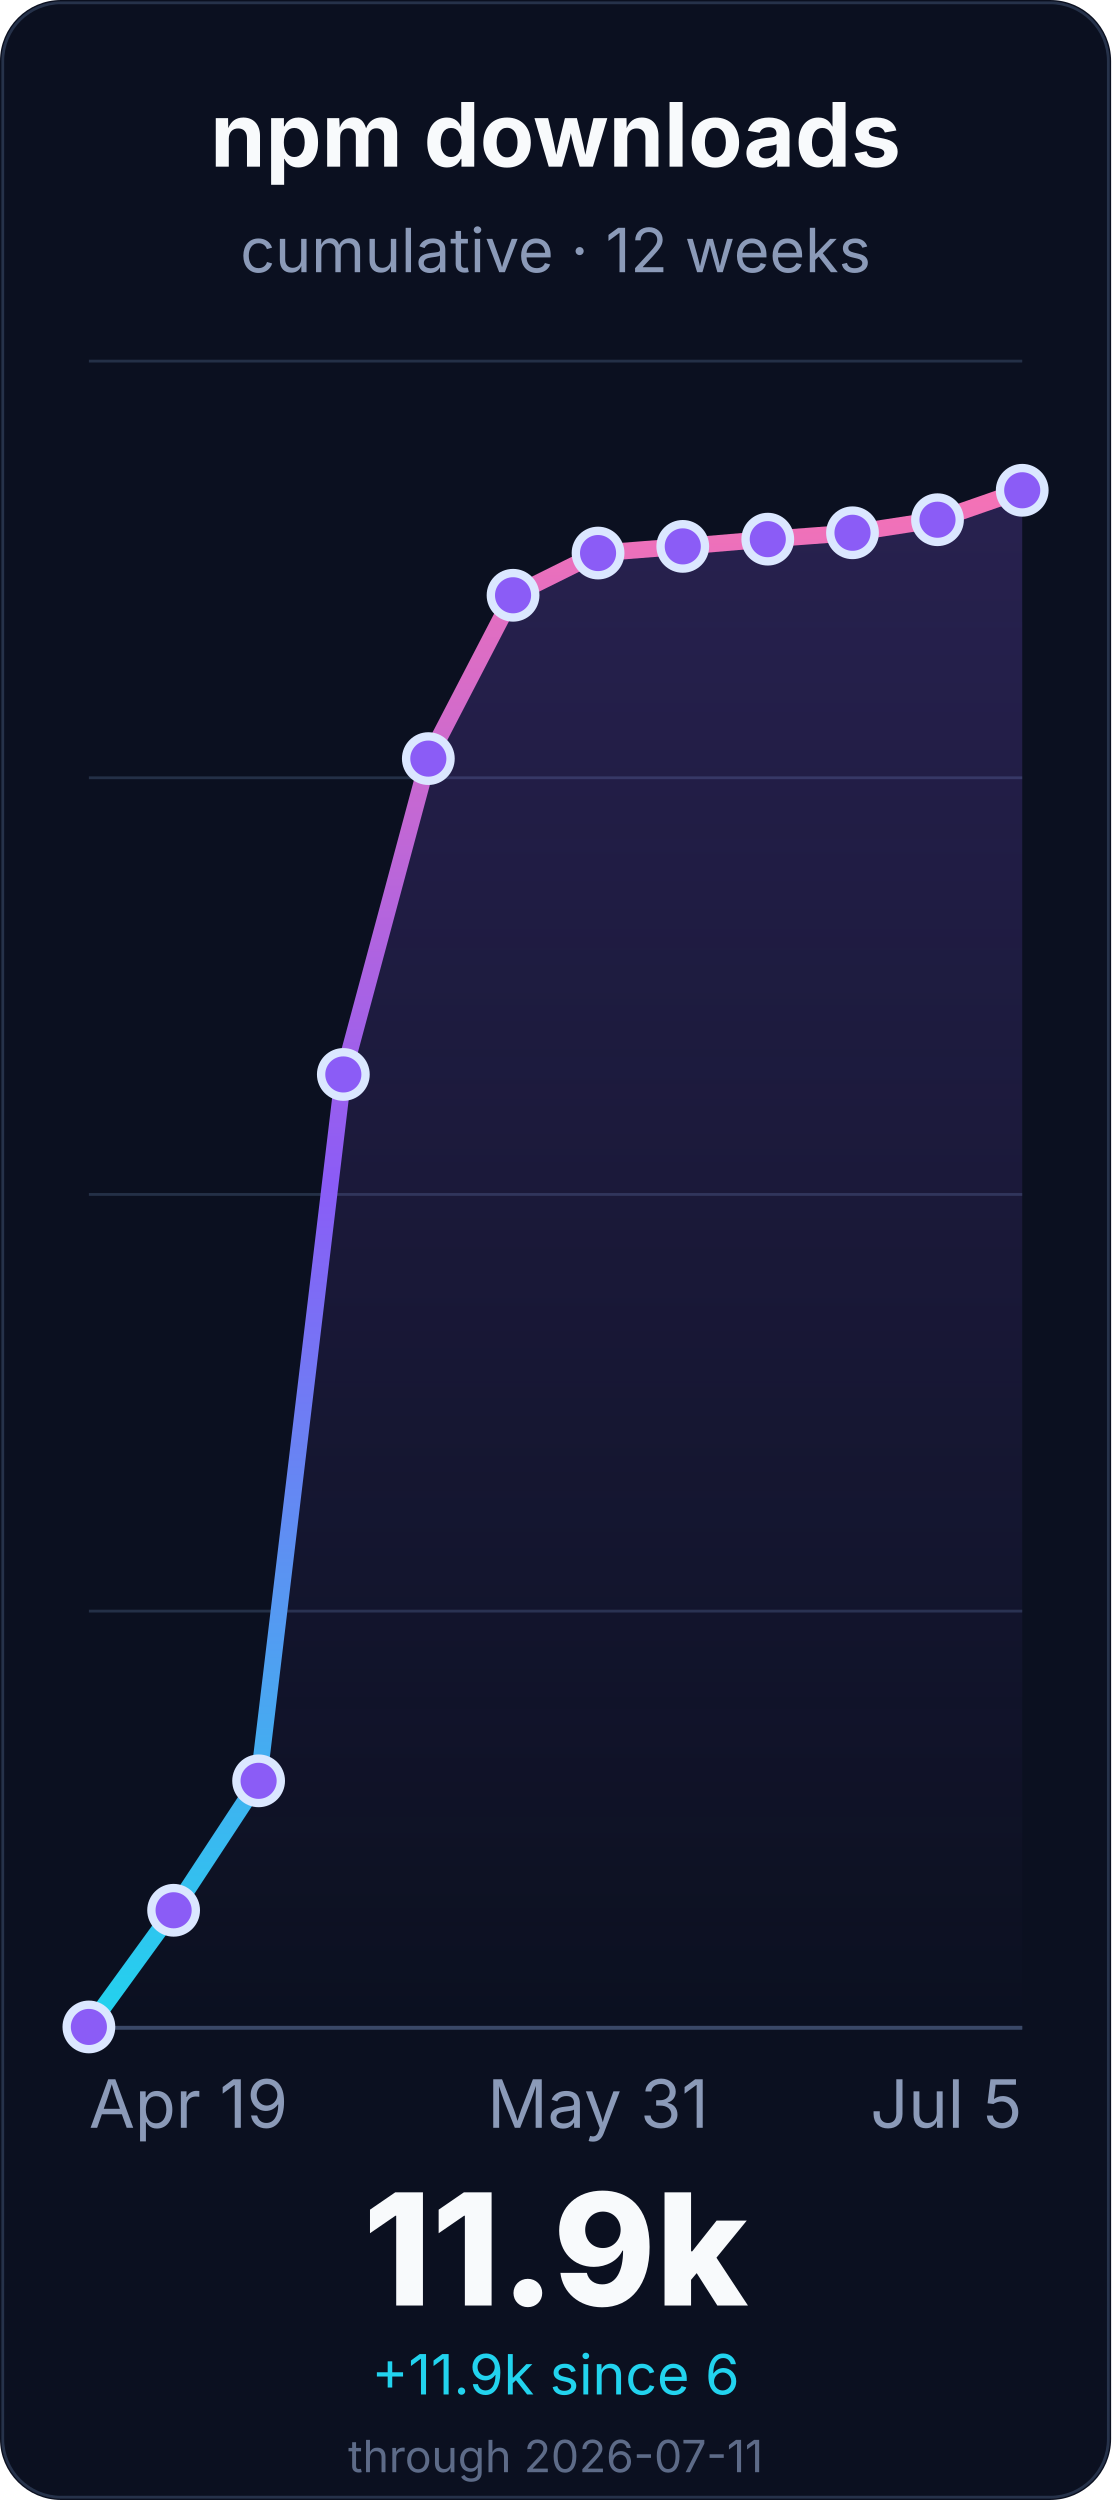
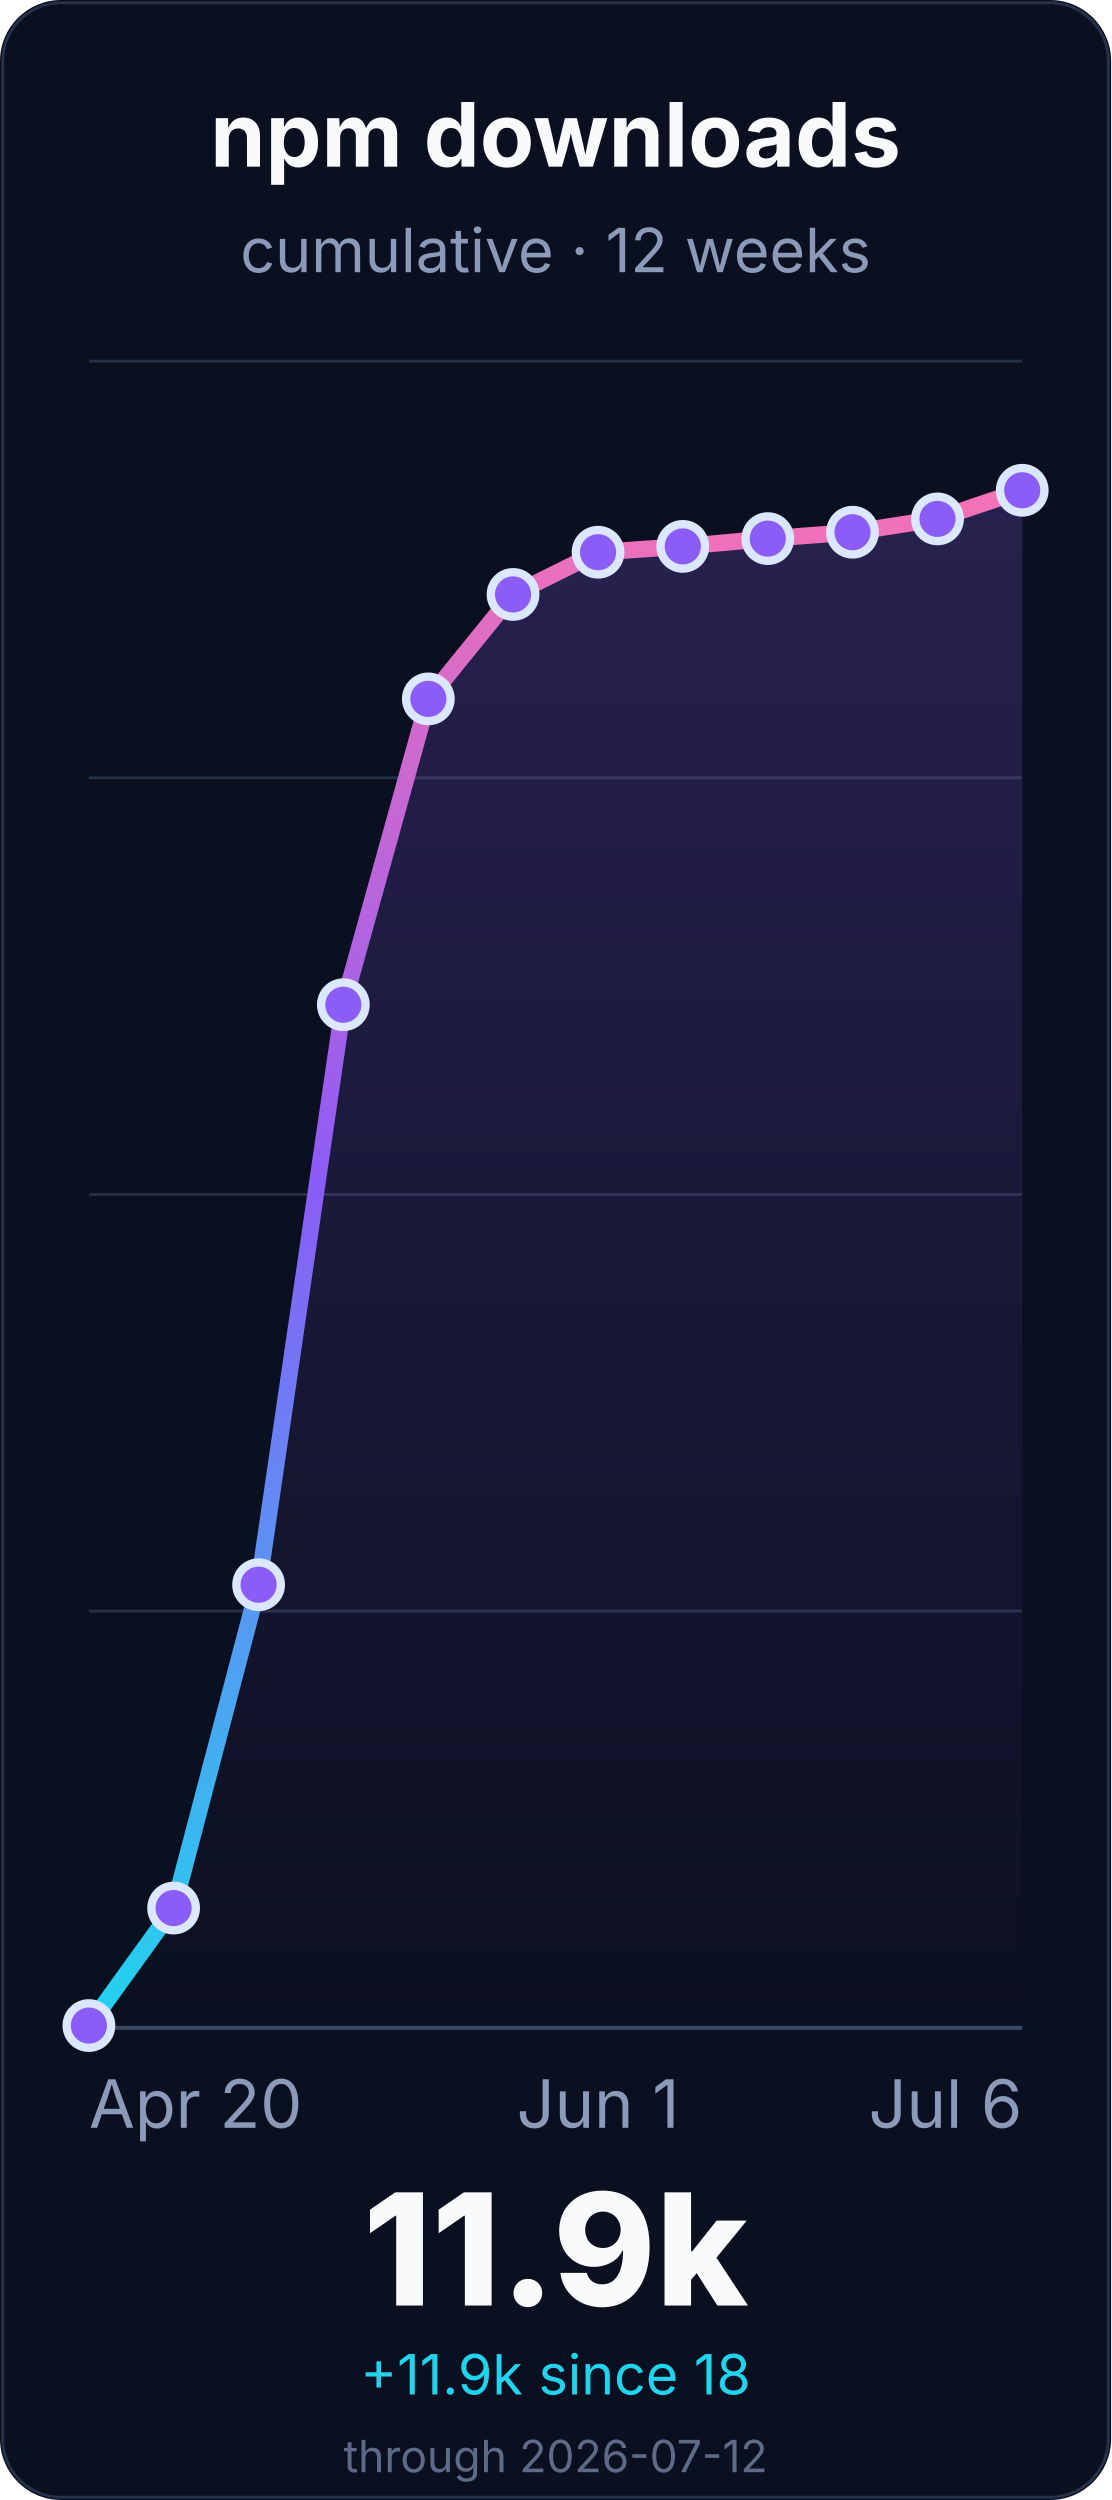
<svg xmlns="http://www.w3.org/2000/svg" width="400" height="900" viewBox="0 0 400 900" role="img" aria-labelledby="title desc">
  <defs>
    <linearGradient id="line" x1="0" x2="0" y1="1" y2="0">
      <stop offset="0%" stop-color="#22d3ee" />
      <stop offset="55%" stop-color="#8b5cf6" />
      <stop offset="100%" stop-color="#f472b6" />
    </linearGradient>
    <linearGradient id="fill" x1="0" x2="0" y1="0" y2="1">
      <stop offset="0%" stop-color="#8b5cf6" stop-opacity="0.22" />
      <stop offset="100%" stop-color="#8b5cf6" stop-opacity="0" />
    </linearGradient>
  </defs>
  <rect width="400" height="900" rx="22" fill="#0b1020" />
  <rect x="1" y="1" width="398" height="898" rx="21" fill="none" stroke="#26324a" />
  <g font-family="Inter, ui-sans-serif, system-ui, -apple-system, BlinkMacSystemFont, Segoe UI, sans-serif">
    <text x="200.0" y="60" font-size="32" font-weight="700" fill="#f8fafc" text-anchor="middle">npm downloads</text>
    <text x="200.0" y="98" font-size="22" fill="#8b9ab8" text-anchor="middle">cumulative · 12 weeks</text>
    <line x1="32" y1="730.0" x2="368" y2="730.0" stroke="#243047" stroke-width="1" />
    <line x1="32" y1="580.0" x2="368" y2="580.0" stroke="#243047" stroke-width="1" />
    <line x1="32" y1="430.0" x2="368" y2="430.0" stroke="#243047" stroke-width="1" />
    <line x1="32" y1="280.0" x2="368" y2="280.0" stroke="#243047" stroke-width="1" />
    <line x1="32" y1="130.0" x2="368" y2="130.0" stroke="#243047" stroke-width="1" />
    <line x1="32" y1="730.0" x2="368" y2="730.0" stroke="#3a4867" stroke-width="1.4" />
-     <path d="M 32.0 729.7 L 62.5 687.7 L 93.1 641.1 L 123.6 386.8 L 154.2 273.1 L 184.7 214.3 L 215.3 199.1 L 245.8 196.7 L 276.4 194.1 L 306.9 191.8 L 337.5 187.1 L 368.0 176.5 L 368.0 730.0 L 32.0 730.0 Z" fill="url(#fill)" />
-     <path d="M 32.0 729.7 L 62.5 687.7 L 93.1 641.1 L 123.6 386.8 L 154.2 273.1 L 184.7 214.3 L 215.3 199.1 L 245.8 196.7 L 276.4 194.1 L 306.9 191.8 L 337.5 187.1 L 368.0 176.5" fill="none" stroke="url(#line)" stroke-width="6" stroke-linecap="round" stroke-linejoin="round" />
-     <circle cx="32.0" cy="729.7" r="8" fill="#8b5cf6" stroke="#dbe7ff" stroke-width="3" />
-     <circle cx="62.5" cy="687.7" r="8" fill="#8b5cf6" stroke="#dbe7ff" stroke-width="3" />
-     <circle cx="93.1" cy="641.1" r="8" fill="#8b5cf6" stroke="#dbe7ff" stroke-width="3" />
-     <circle cx="123.6" cy="386.8" r="8" fill="#8b5cf6" stroke="#dbe7ff" stroke-width="3" />
-     <circle cx="154.2" cy="273.1" r="8" fill="#8b5cf6" stroke="#dbe7ff" stroke-width="3" />
-     <circle cx="184.7" cy="214.3" r="8" fill="#8b5cf6" stroke="#dbe7ff" stroke-width="3" />
-     <circle cx="215.3" cy="199.1" r="8" fill="#8b5cf6" stroke="#dbe7ff" stroke-width="3" />
+     <path d="M 32.0 729.2 L 62.5 686.9 L 93.1 570.5 L 123.6 361.7 L 154.2 251.6 L 184.7 214.0 L 215.3 198.8 L 245.8 196.7 L 276.4 193.9 L 306.9 191.6 L 337.5 186.8 L 368.0 176.5 L 368.0 730.0 L 32.0 730.0 Z" fill="url(#fill)" />
+     <path d="M 32.0 729.2 L 62.5 686.9 L 93.1 570.5 L 123.6 361.7 L 154.2 251.6 L 184.7 214.0 L 215.3 198.8 L 245.8 196.7 L 276.4 193.9 L 306.9 191.6 L 337.5 186.8 L 368.0 176.5" fill="none" stroke="url(#line)" stroke-width="6" stroke-linecap="round" stroke-linejoin="round" />
+     <circle cx="32.0" cy="729.2" r="8" fill="#8b5cf6" stroke="#dbe7ff" stroke-width="3" />
+     <circle cx="62.5" cy="686.9" r="8" fill="#8b5cf6" stroke="#dbe7ff" stroke-width="3" />
+     <circle cx="93.1" cy="570.5" r="8" fill="#8b5cf6" stroke="#dbe7ff" stroke-width="3" />
+     <circle cx="123.6" cy="361.7" r="8" fill="#8b5cf6" stroke="#dbe7ff" stroke-width="3" />
+     <circle cx="154.2" cy="251.6" r="8" fill="#8b5cf6" stroke="#dbe7ff" stroke-width="3" />
+     <circle cx="184.7" cy="214.0" r="8" fill="#8b5cf6" stroke="#dbe7ff" stroke-width="3" />
+     <circle cx="215.3" cy="198.8" r="8" fill="#8b5cf6" stroke="#dbe7ff" stroke-width="3" />
    <circle cx="245.8" cy="196.7" r="8" fill="#8b5cf6" stroke="#dbe7ff" stroke-width="3" />
-     <circle cx="276.4" cy="194.1" r="8" fill="#8b5cf6" stroke="#dbe7ff" stroke-width="3" />
-     <circle cx="306.9" cy="191.8" r="8" fill="#8b5cf6" stroke="#dbe7ff" stroke-width="3" />
-     <circle cx="337.5" cy="187.1" r="8" fill="#8b5cf6" stroke="#dbe7ff" stroke-width="3" />
+     <circle cx="276.4" cy="193.9" r="8" fill="#8b5cf6" stroke="#dbe7ff" stroke-width="3" />
+     <circle cx="306.9" cy="191.6" r="8" fill="#8b5cf6" stroke="#dbe7ff" stroke-width="3" />
+     <circle cx="337.5" cy="186.8" r="8" fill="#8b5cf6" stroke="#dbe7ff" stroke-width="3" />
    <circle cx="368.0" cy="176.5" r="8" fill="#8b5cf6" stroke="#dbe7ff" stroke-width="3" />
-     <text x="32.0" y="766" font-size="24" fill="#8b9ab8" text-anchor="start">Apr 19</text>
-     <text x="215.273" y="766" font-size="24" fill="#8b9ab8" text-anchor="middle">May 31</text>
-     <text x="368.0" y="766" font-size="24" fill="#8b9ab8" text-anchor="end">Jul 5</text>
+     <text x="32.0" y="766" font-size="24" fill="#8b9ab8" text-anchor="start">Apr 20</text>
+     <text x="215.273" y="766" font-size="24" fill="#8b9ab8" text-anchor="middle">Jun 1</text>
+     <text x="368.0" y="766" font-size="24" fill="#8b9ab8" text-anchor="end">Jul 6</text>
    <text x="200.0" y="830" font-size="56" font-weight="800" fill="#f8fafc" text-anchor="middle">11.9k</text>
-     <text x="200.0" y="862" font-size="20" fill="#22d3ee" text-anchor="middle">+11.9k since 6</text>
-     <text x="200.0" y="890" font-size="16" fill="#5d6b88" text-anchor="middle">through 2026-07-11</text>
+     <text x="200.0" y="862" font-size="20" fill="#22d3ee" text-anchor="middle">+11.9k since 18</text>
+     <text x="200.0" y="890" font-size="16" fill="#5d6b88" text-anchor="middle">through 2026-07-12</text>
  </g>
</svg>
